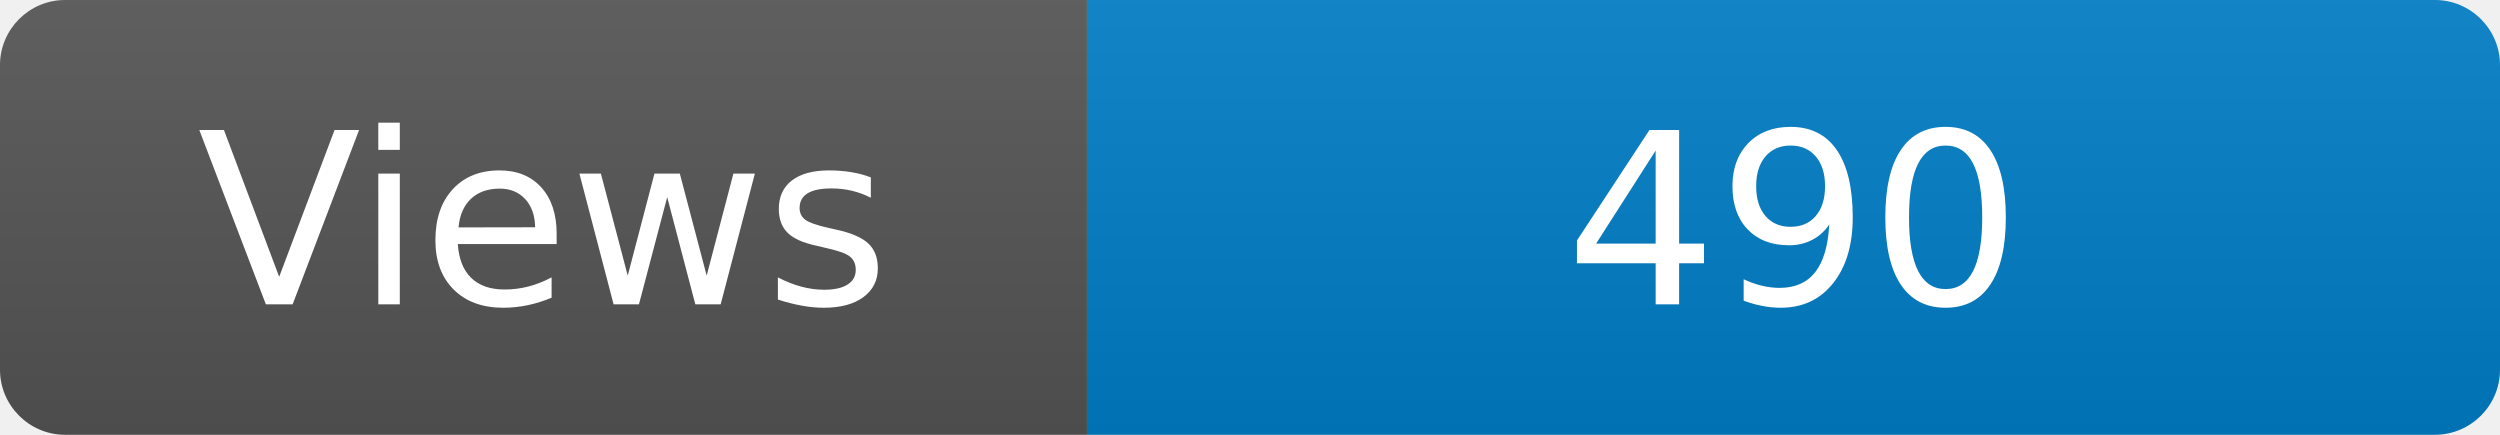
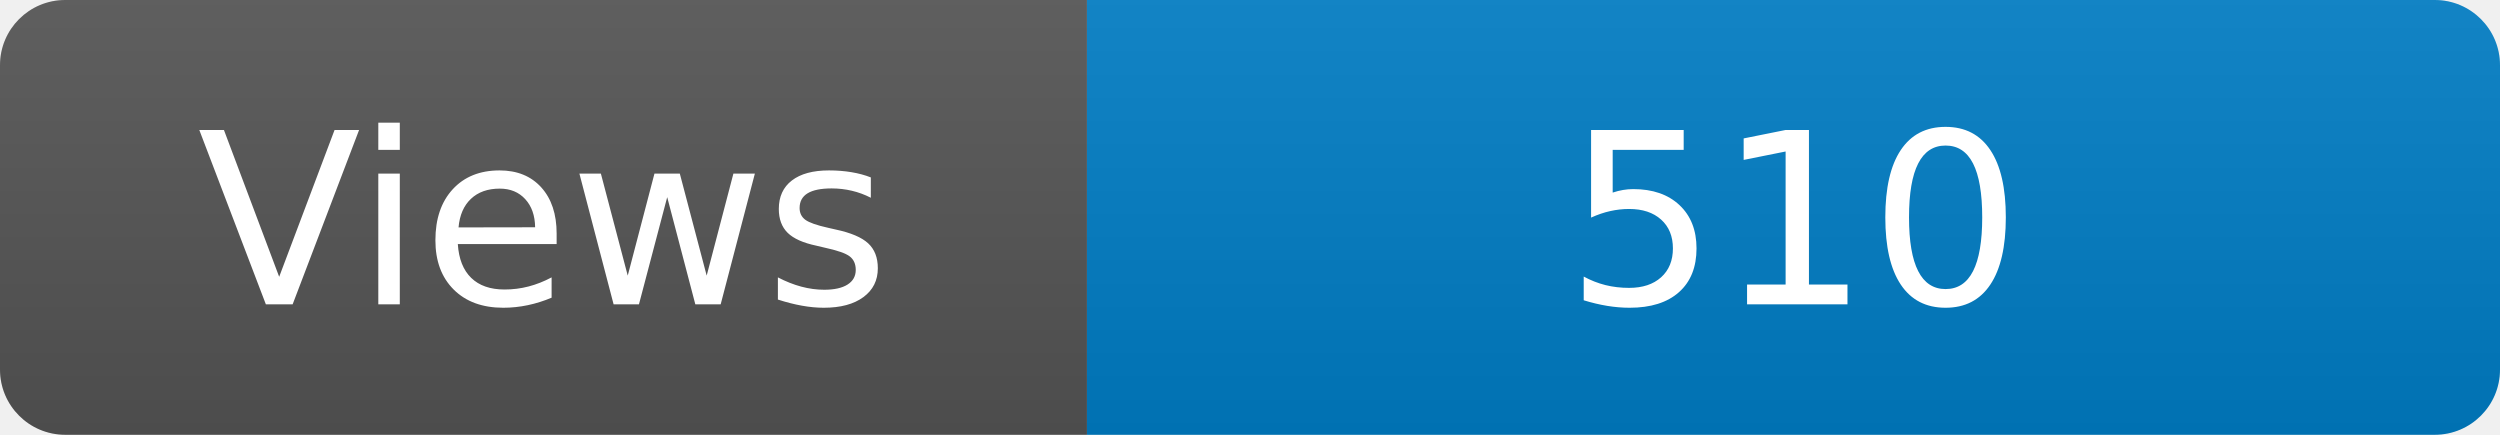
<svg xmlns="http://www.w3.org/2000/svg" width="115" height="20" role="img" aria-label="Maintained?: yes">
  <linearGradient id="s" x2="0" y2="100%">
    <stop offset="0" stop-color="#bbb" stop-opacity=".1" />
    <stop offset="1" stop-opacity=".1" />
  </linearGradient>
  <clipPath id="r">
    <rect width="115" height="20" rx="3" fill="#fff" />
  </clipPath>
  <g clip-path="url(#r)">
    <rect width="50" height="20" fill="#555" />
    <rect x="50" width="160" height="20" fill="#007ec6" />
    <rect width="115" height="20" fill="url(#s)" />
  </g>
  <g fill="#fff" text-anchor="middle" font-family="Verdana,Geneva,DejaVu Sans,sans-serif" font-size="110">
    <text x="250" y="140" transform="scale(.1)" fill="#fff">Views</text>
-     <text x="825" y="140" transform="scale(.1)" fill="#fff">490</text>
+     <text x="825" y="140" transform="scale(.1)" fill="#fff">510</text>
  </g>
</svg>
